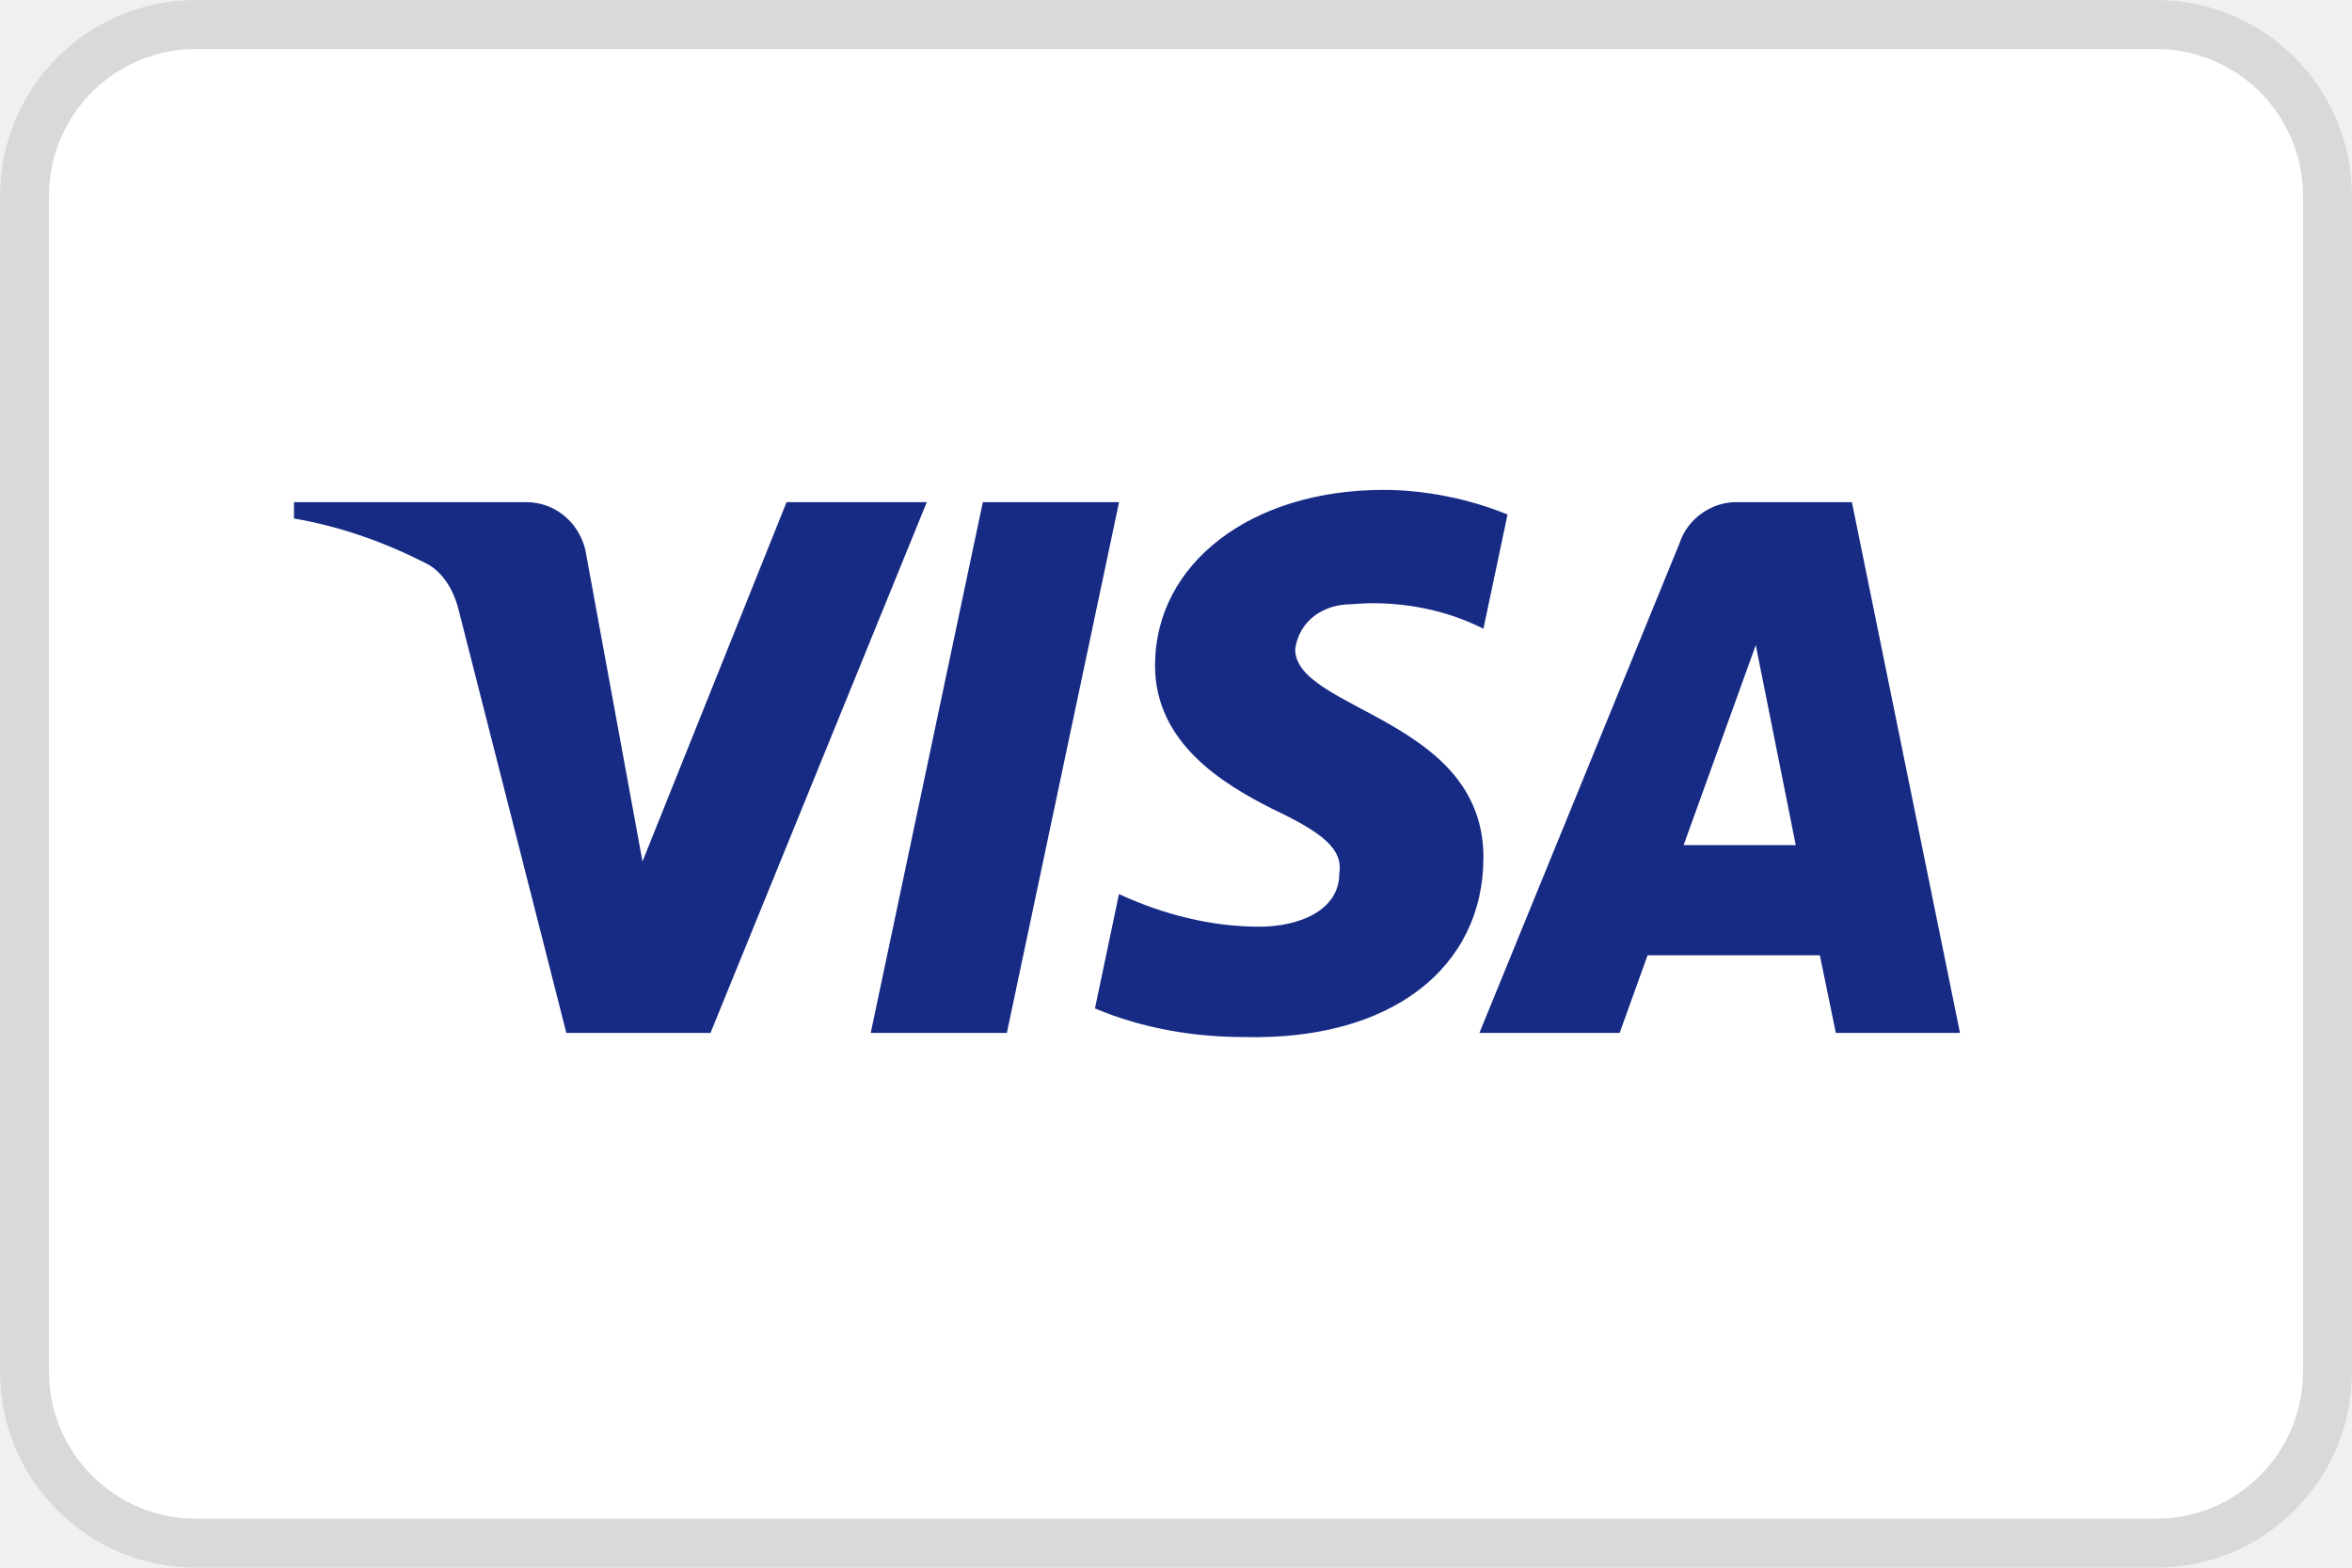
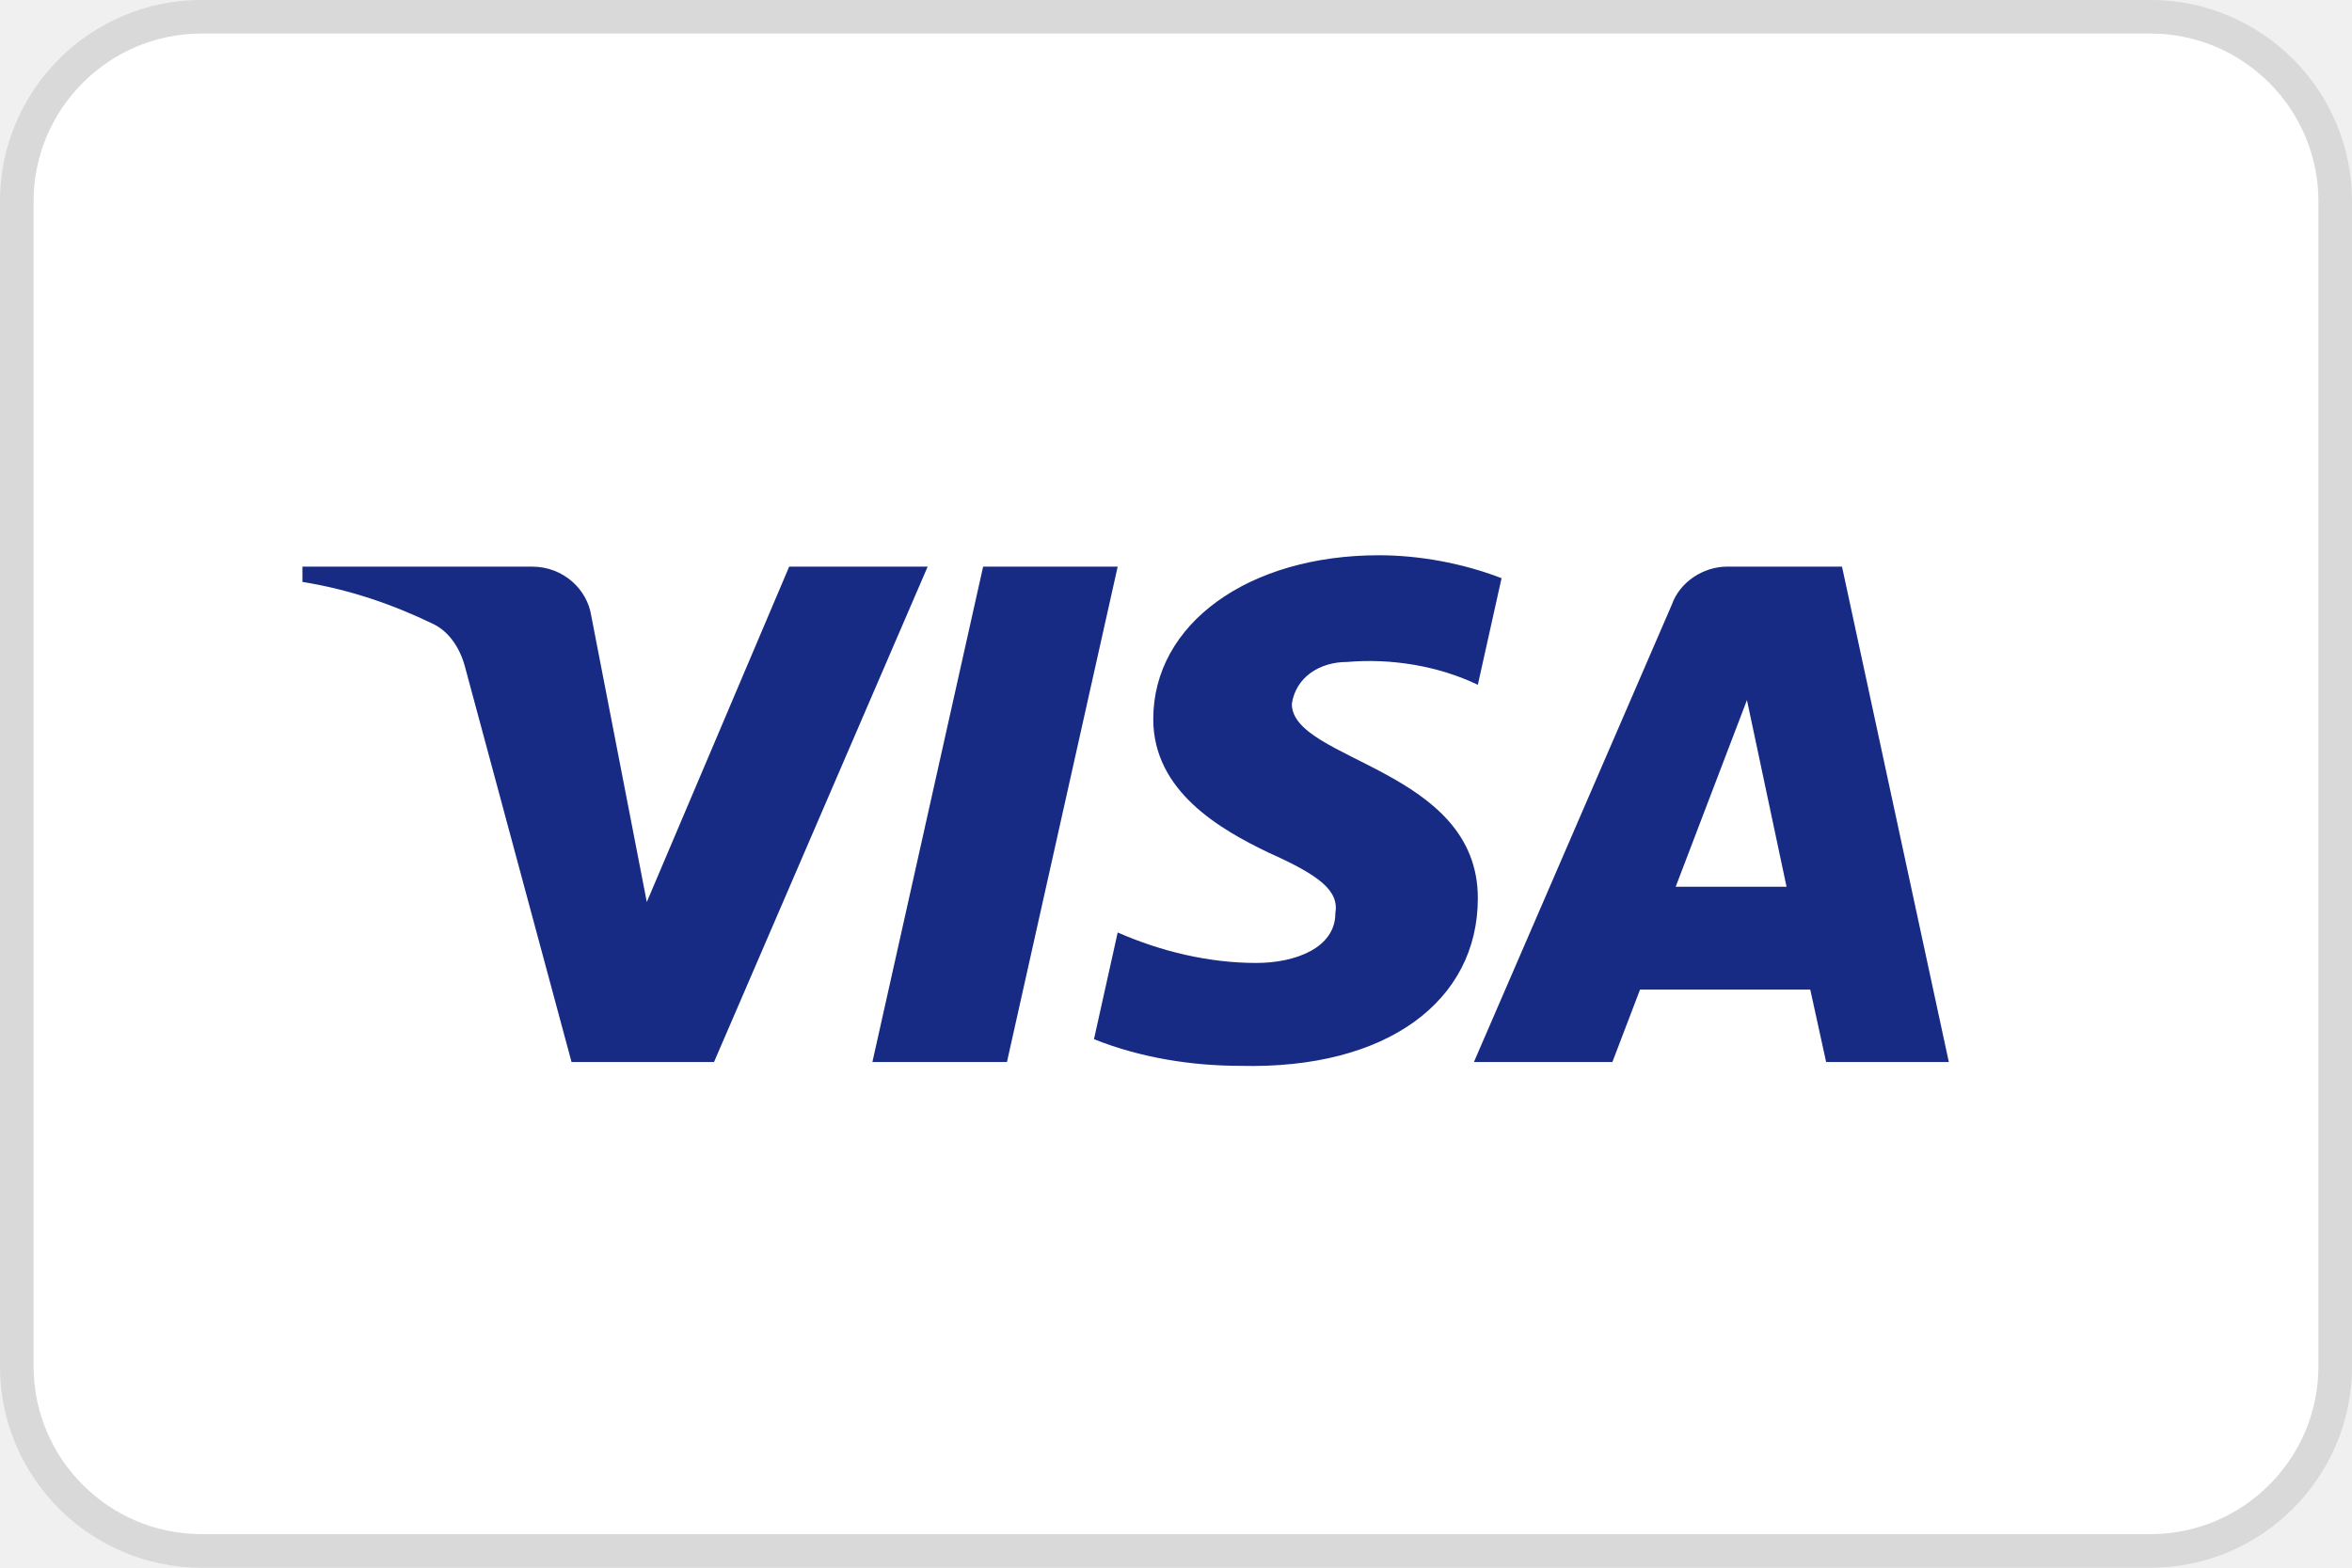
<svg xmlns="http://www.w3.org/2000/svg" width="24" height="16" viewBox="0 0 24 16" fill="none">
-   <rect x="0.25" y="0.25" width="23.5" height="15.5" rx="1.75" fill="white" stroke="#D9D9D9" stroke-width="0.5" />
-   <path fill-rule="evenodd" clip-rule="evenodd" d="M7.25 10.542H5.779L4.676 6.209C4.623 6.01 4.512 5.833 4.349 5.75C3.94 5.542 3.491 5.376 3 5.292V5.125H5.37C5.697 5.125 5.942 5.376 5.983 5.667L6.556 8.792L8.026 5.125H9.457L7.25 10.542ZM10.274 10.542H8.885L10.029 5.125H11.419L10.274 10.542ZM13.216 6.626C13.257 6.334 13.502 6.167 13.789 6.167C14.238 6.125 14.728 6.209 15.137 6.417L15.383 5.251C14.974 5.084 14.524 5 14.116 5C12.767 5 11.786 5.75 11.786 6.792C11.786 7.584 12.481 8 12.972 8.25C13.502 8.5 13.707 8.667 13.666 8.917C13.666 9.292 13.257 9.458 12.849 9.458C12.358 9.458 11.868 9.333 11.418 9.125L11.173 10.292C11.664 10.5 12.195 10.584 12.685 10.584C14.197 10.625 15.137 9.875 15.137 8.75C15.137 7.333 13.216 7.25 13.216 6.626ZM20 10.542L18.897 5.125H17.712C17.466 5.125 17.221 5.292 17.139 5.542L15.096 10.542H16.527L16.812 9.75H18.57L18.733 10.542H20ZM17.916 6.584L18.324 8.625H17.18L17.916 6.584Z" fill="#172B85" />
+   <path d="M2.057 0.171H21.943C22.984 0.171 23.829 1.016 23.829 2.057V13.943C23.829 14.984 22.984 15.829 21.943 15.829H2.057C1.016 15.829 0.171 14.984 0.171 13.943V2.057C0.171 1.016 1.016 0.171 2.057 0.171Z" fill="white" stroke-width="0.343" stroke="#D9D9D9" />
+   <path d="M7.286 10.839H5.832L4.742 6.795C4.69 6.609 4.58 6.444 4.418 6.367C4.015 6.172 3.571 6.017 3.086 5.939V5.783H5.428C5.751 5.783 5.994 6.017 6.034 6.289L6.6 9.206L8.053 5.783H9.466L7.286 10.839ZM10.275 10.839H8.902L10.032 5.783H11.405L10.275 10.839ZM13.182 7.184C13.222 6.912 13.464 6.756 13.747 6.756C14.192 6.717 14.676 6.795 15.08 6.989L15.322 5.901C14.918 5.745 14.474 5.667 14.071 5.667C12.738 5.667 11.768 6.367 11.768 7.339C11.768 8.078 12.455 8.466 12.94 8.7C13.464 8.934 13.666 9.089 13.626 9.322C13.626 9.672 13.222 9.828 12.819 9.828C12.334 9.828 11.849 9.711 11.405 9.517L11.163 10.606C11.648 10.8 12.172 10.878 12.657 10.878C14.151 10.916 15.08 10.217 15.08 9.167C15.08 7.844 13.182 7.767 13.182 7.184ZM19.886 10.839L18.796 5.783H17.624C17.382 5.783 17.14 5.939 17.059 6.172L15.04 10.839H16.453L16.735 10.1H18.472L18.634 10.839H19.886ZM17.826 7.145L18.23 9.05H17.099L17.826 7.145Z" fill-rule="evenodd" clip-rule="evenodd" fill="#172B85" />
</svg>
